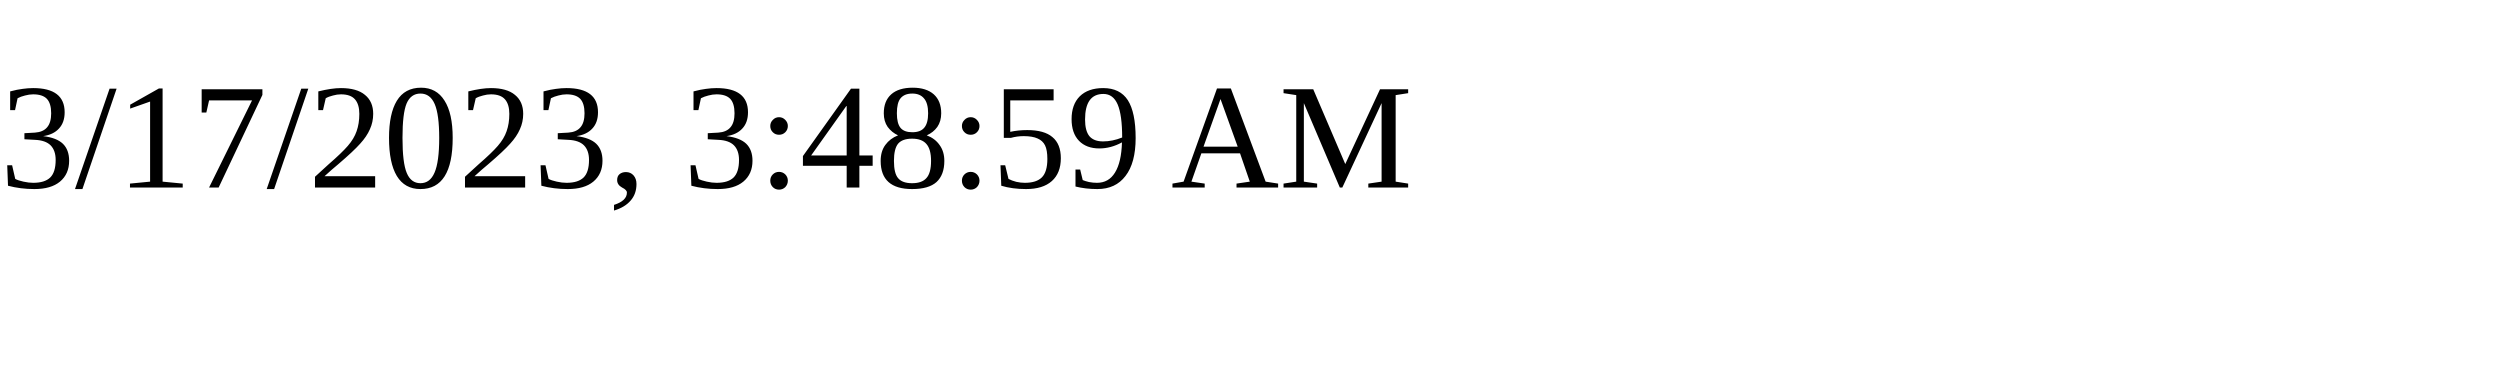
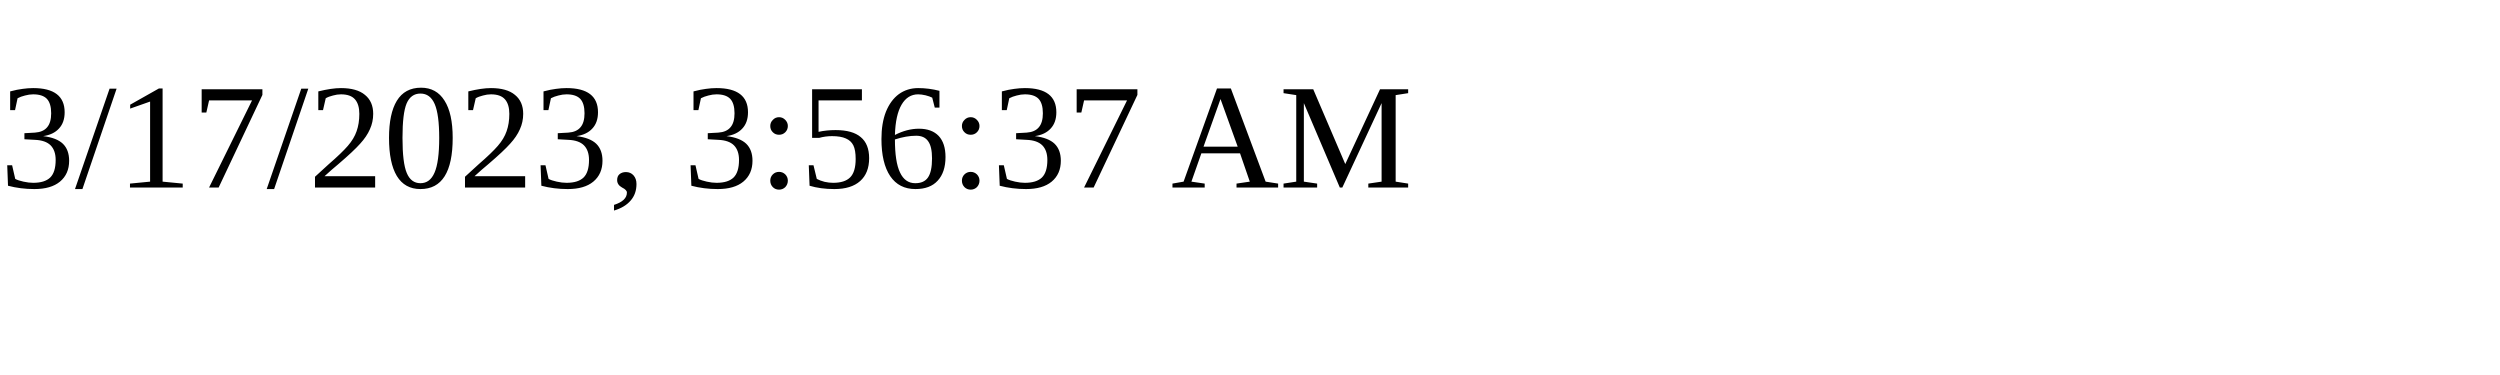
<svg xmlns="http://www.w3.org/2000/svg" height="30" width="200">
-   <text x="0" y="15">3/17/2023, 3:48:59 AM</text>
+   <text x="0" y="15">3/17/2023, 3:56:37 AM</text>
</svg>
